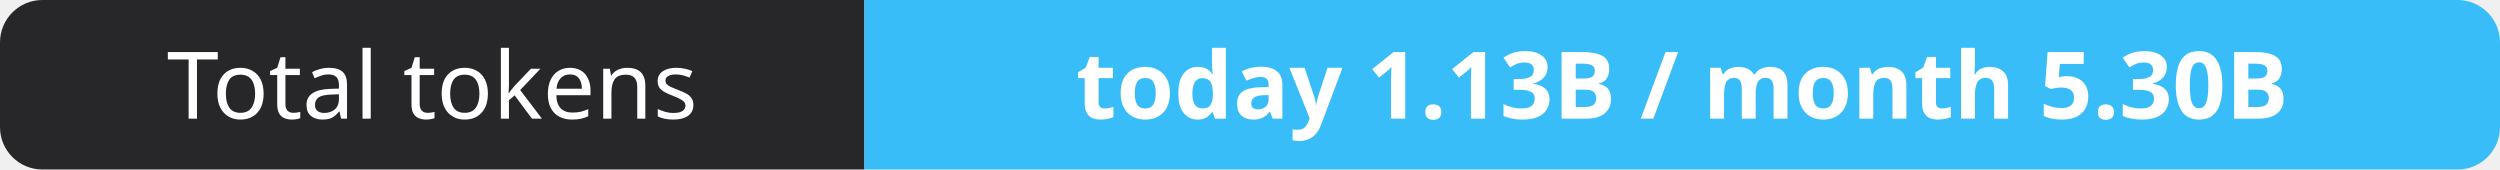
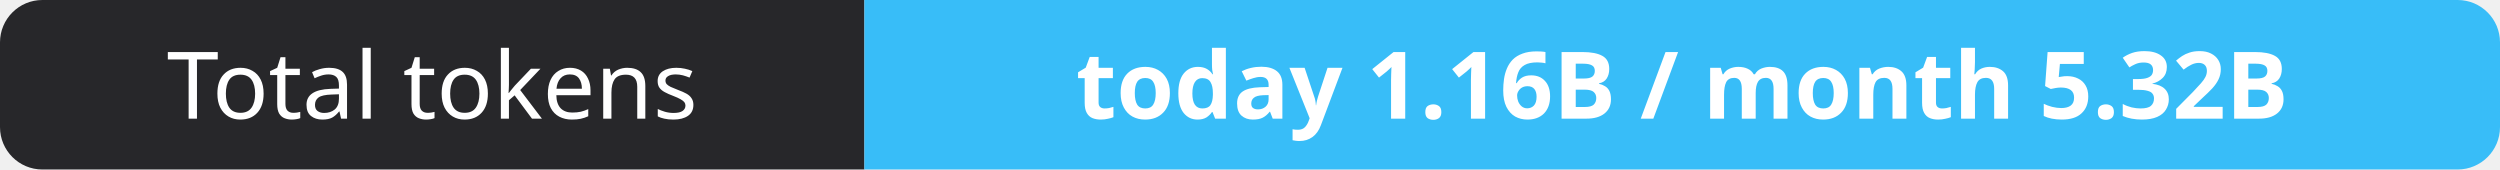
- <svg xmlns="http://www.w3.org/2000/svg" width="295" height="20" role="img" aria-label="Total tokens: today 1.13B / month 5.30B">
+ <svg xmlns="http://www.w3.org/2000/svg" width="295" height="20" role="img" aria-label="Total tokens: today 1.16B / month 5.32B">
  <clipPath id="r">
    <rect width="295" height="20" rx="5" fill="#fff" />
  </clipPath>
  <g clip-path="url(#r)">
    <rect width="102" height="20" fill="#27272a" />
    <rect x="102" width="193" height="20" fill="#38bdf8" />
  </g>
  <g fill="#fff" text-anchor="middle" font-family="Verdana,Geneva,sans-serif" font-size="11">
    <text x="51.0" y="14">Total tokens</text>
-     <text x="198.5" y="14" font-weight="700">today 1.13B / month 5.30B</text>
+     <text x="198.5" y="14" font-weight="700">today 1.16B / month 5.32B</text>
  </g>
</svg>
